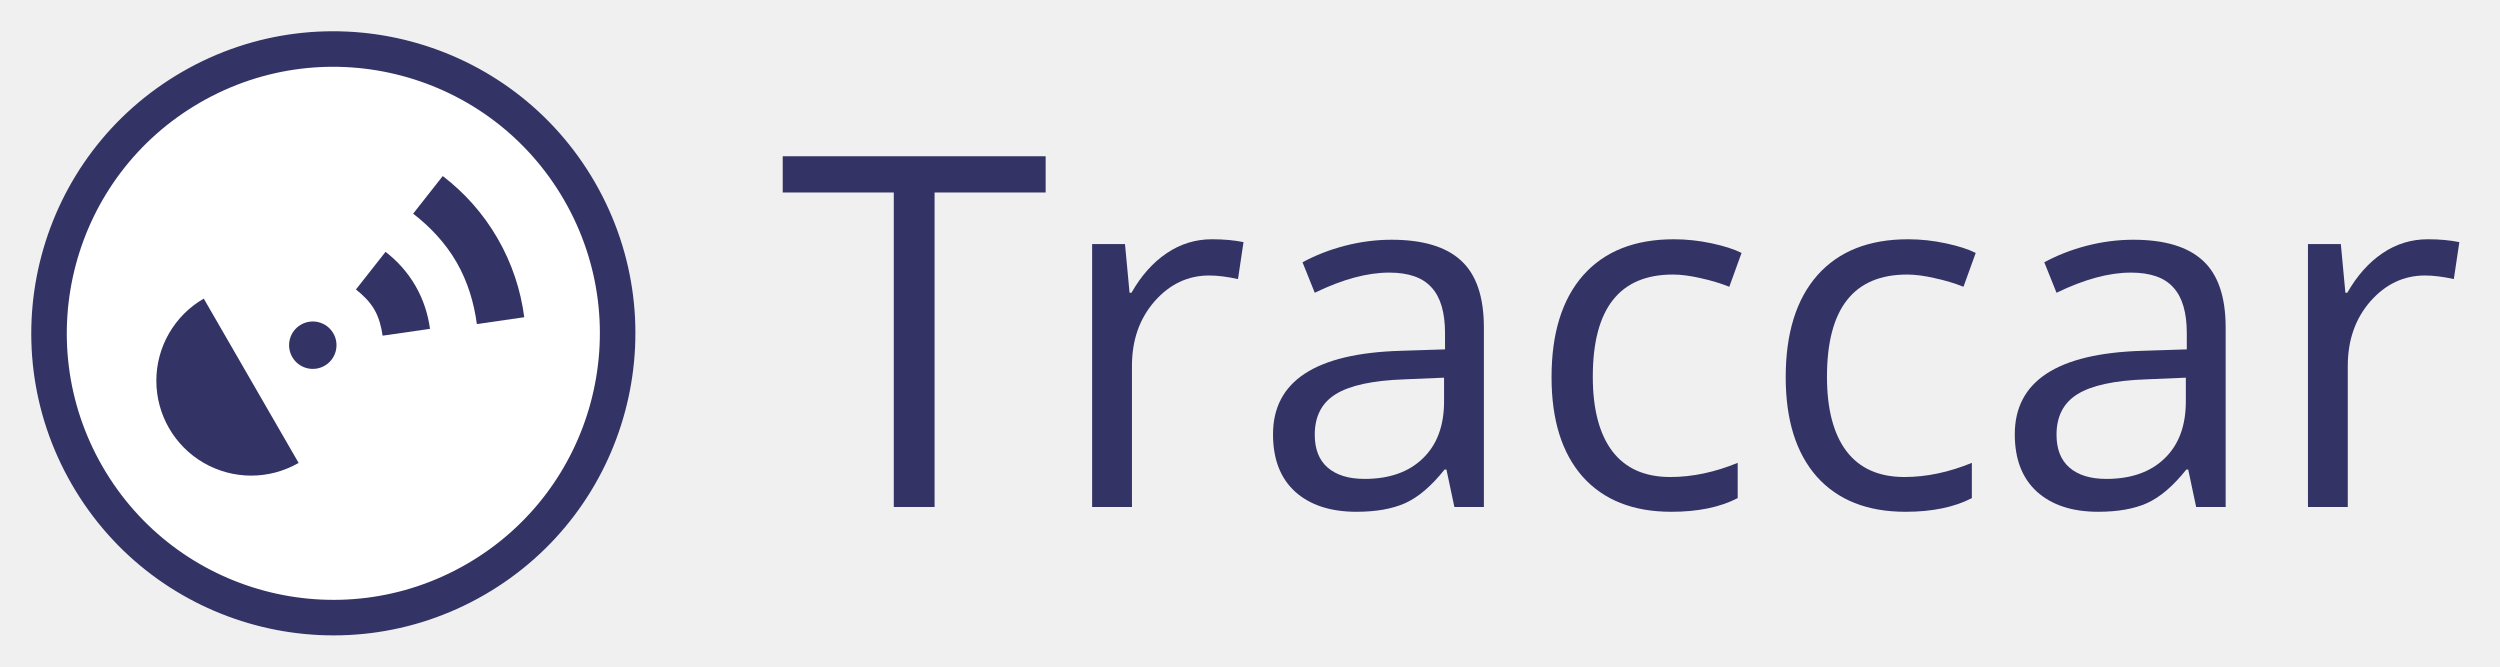
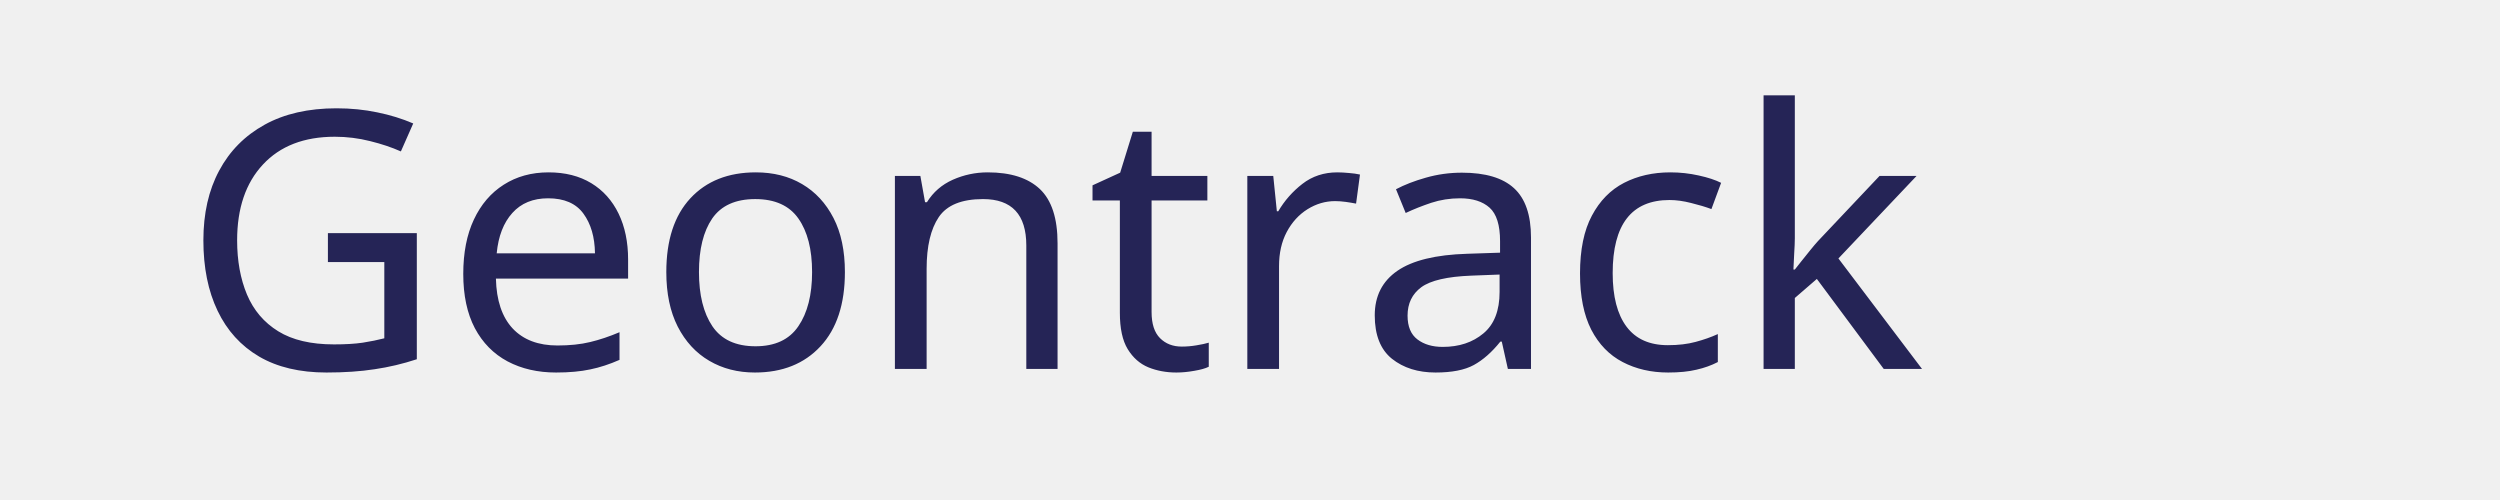
- <svg xmlns="http://www.w3.org/2000/svg" id="svg2985" height="64" viewBox="0 0 240 64" width="240" version="1.1">
-   <g id="layer1">
-     <rect id="rect3778" height="64" width="236.1" y="0" x="0" fill="none" />
-     <ellipse id="path3038" rx="28.995" ry="28.995" transform="rotate(-30)" cy="43.713" cx="11.713" stroke-width="10.699" fill="#fff" />
-     <g fill="#336">
-       <circle id="path2993" stroke-width="1.326" transform="rotate(-30)" cy="43.713" cx="9.436" r="2.276" />
-       <path id="path3004" d="m37.012 24.177-2.843 3.613c0.663 0.522 1.325 1.158 1.773 1.933 0.448 0.776 0.667 1.667 0.788 2.502l4.55-0.656c-0.193-1.42-0.633-2.804-1.394-4.123s-1.74-2.391-2.874-3.27z" stroke-width="1.01" />
-       <path id="path3014" d="m42.504 16.9-2.843 3.613c1.607 1.236 3.091 2.793 4.168 4.658s1.683 3.929 1.95 5.939l4.55-0.656c-0.34-2.595-1.167-5.151-2.557-7.559-1.39-2.408-3.19-4.402-5.268-5.994z" stroke-width="1.01" />
-       <path id="path3036" d="m2.607 52.819a9.106 9.106 0 0 1 -7.886 -4.553 9.106 9.106 0 0 1 0 -9.106 9.106 9.106 0 0 1 7.886 -4.553l-2e-7 9.106z" transform="rotate(-30)" stroke-width="3.62" />
-       <path id="path3038-8" d="m17.502 6.889c-13.868 8.007-18.619 25.74-10.612 39.608 8.006 13.868 25.739 18.619 39.608 10.613 13.868-8.007 18.619-25.74 10.613-39.609-8.007-13.868-25.74-18.619-39.609-10.612zm1.706 2.954c12.237-7.065 27.884-2.872 34.948 9.364 7.065 12.237 2.873 27.884-9.364 34.948-12.237 7.065-27.884 2.873-34.948-9.364-7.065-12.237-2.873-27.884 9.364-34.948z" stroke-width="1.01" />
-       <g id="text3003" aria-label="Traccar">
-         <path id="path4172" d="m89.719 48.671h-3.915v-30.192h-10.663v-3.478h25.241v3.478h-10.663v30.192z" />
-         <path id="path4174" d="m116.36 22.969q1.681 0 3.017 0.276l-0.53 3.547q-1.566-0.345-2.764-0.345-3.063 0-5.251 2.487-2.165 2.487-2.165 6.195v13.541h-3.823v-25.241h3.155l0.438 4.675h0.184q1.405-2.464 3.385-3.8t4.353-1.336z" />
-         <path id="path4176" d="m139.62 48.671-0.76-3.593h-0.184q-1.888 2.372-3.777 3.224-1.865 0.829-4.675 0.829-3.754 0-5.896-1.935-2.119-1.935-2.119-5.504 0-7.646 12.229-8.014l4.284-0.138v-1.566q0-2.971-1.29-4.376-1.267-1.428-4.076-1.428-3.155 0-7.139 1.935l-1.175-2.925q1.865-1.013 4.076-1.589 2.234-0.576 4.468-0.576 4.514 0 6.679 2.004 2.188 2.004 2.188 6.425v17.226h-2.833zm-8.636-2.695q3.57 0 5.596-1.958 2.05-1.958 2.05-5.481v-2.28l-3.823 0.161q-4.56 0.161-6.587 1.428-2.004 1.244-2.004 3.892 0 2.073 1.244 3.155 1.267 1.082 3.524 1.082z" />
-         <path id="path4178" d="m160.44 49.131q-5.481 0-8.498-3.362-2.994-3.385-2.994-9.557 0-6.333 3.04-9.788 3.063-3.454 8.705-3.454 1.819 0 3.639 0.392t2.856 0.921l-1.175 3.247q-1.267-0.507-2.764-0.829-1.497-0.345-2.648-0.345-7.692 0-7.692 9.811 0 4.652 1.865 7.139 1.888 2.487 5.573 2.487 3.155 0 6.471-1.359v3.385q-2.533 1.313-6.379 1.313z" />
-         <path id="path4180" d="m182.92 49.131q-5.481 0-8.498-3.362-2.994-3.385-2.994-9.557 0-6.333 3.04-9.788 3.063-3.454 8.705-3.454 1.819 0 3.639 0.392t2.856 0.921l-1.175 3.247q-1.267-0.507-2.764-0.829-1.497-0.345-2.648-0.345-7.692 0-7.692 9.811 0 4.652 1.865 7.139 1.888 2.487 5.573 2.487 3.155 0 6.471-1.359v3.385q-2.533 1.313-6.379 1.313z" />
-         <path id="path4182" d="m210.83 48.671-0.76-3.593h-0.184q-1.888 2.372-3.777 3.224-1.865 0.829-4.675 0.829-3.754 0-5.896-1.935-2.119-1.935-2.119-5.504 0-7.646 12.229-8.014l4.284-0.138v-1.566q0-2.971-1.29-4.376-1.267-1.428-4.076-1.428-3.155 0-7.139 1.935l-1.175-2.925q1.865-1.013 4.076-1.589 2.234-0.576 4.468-0.576 4.514 0 6.679 2.004 2.188 2.004 2.188 6.425v17.226h-2.833zm-8.636-2.695q3.57 0 5.596-1.958 2.05-1.958 2.05-5.481v-2.28l-3.823 0.161q-4.56 0.161-6.587 1.428-2.004 1.244-2.004 3.892 0 2.073 1.244 3.155 1.267 1.082 3.523 1.082z" />
-         <path id="path4184" d="m233.08 22.969q1.681 0 3.017 0.276l-0.53 3.547q-1.566-0.345-2.764-0.345-3.063 0-5.251 2.487-2.165 2.487-2.165 6.195v13.541h-3.823v-25.241h3.155l0.438 4.675h0.184q1.405-2.464 3.385-3.8t4.353-1.336z" />
-       </g>
-     </g>
-   </g>
+ <svg xmlns="http://www.w3.org/2000/svg" version="1.1" id="Calque_1" x="0px" y="0px" width="250px" height="50px" viewBox="0 0 250 50" enable-background="new 0 0 250 50" xml:space="preserve">
+   <font horiz-adv-x="1000">
+     <font-face font-family="Orbitron-Bold" units-per-em="1000" underline-position="-75" underline-thickness="50" />
+     <missing-glyph horiz-adv-x="0" />
+     <glyph unicode="G" horiz-adv-x="830" d="M776,581l0,-56l-133,0l0,56C643,586 641,588 636,588l-441,0C190,588 188,586 188,581l0,-442C188,134 190,132 195,132l441,0C641,132 643,134 643,139l0,136l-163,0l0,132l296,0l0,-268C776,100 762,68 735,41C708,14 675,0 636,0l-441,0C156,0 124,14 97,41C70,68 56,100 56,139l0,442C56,620 70,653 97,680C124,707 156,720 195,720l441,0C675,720 708,707 735,680C762,653 776,620 776,581z" />
+     <glyph unicode="a" horiz-adv-x="694" d="M503,580C541,580 574,567 601,540C628,513 641,480 641,442l0,-442l-451,0C152,0 120,14 93,41C66,68 52,100 52,138l0,218l458,0l0,86C510,447 508,449 503,449l-451,0l0,131M510,131l0,93l-327,0l0,-86C183,133 185,131 190,131z" />
+     <glyph unicode="c" horiz-adv-x="695" d="M189,131l451,0l0,-131l-451,0C151,0 119,14 92,41C65,68 51,100 51,138l0,304C51,480 65,513 92,540C119,567 151,580 189,580l449,0l0,-131l-449,0C184,449 182,447 182,442l0,-304C182,133 184,131 189,131z" />
+     <glyph unicode="e" horiz-adv-x="692" d="M502,580C540,580 573,567 600,540C627,513 640,480 640,442l0,-218l-458,0l0,-86C182,133 184,131 189,131l451,0l0,-131l-451,0C151,0 119,14 92,41C65,68 51,100 51,138l0,304C51,480 65,513 92,540C119,567 151,580 189,580M182,356l327,0l0,86C509,447 507,449 502,449l-313,0C184,449 182,447 182,442z" />
+     <glyph unicode="k" horiz-adv-x="646" d="M495,580l141,0l0,-34l-232,-256l232,-256l0,-34l-141,0l-207,224l-103,0l0,-224l-131,0l0,770l131,0l0,-414l103,0z" />
+     <glyph unicode="n" horiz-adv-x="696" d="M505,580C543,580 576,567 603,540C630,513 643,480 643,442l0,-442l-131,0l0,442C512,447 510,449 505,449l-313,0C187,449 185,447 185,442l0,-442l-131,0l0,580z" />
+     <glyph unicode="o" horiz-adv-x="692" d="M189,580l313,0C540,580 573,567 600,540C627,513 640,480 640,442l0,-304C640,100 627,68 600,41C573,14 540,0 502,0l-313,0C151,0 119,14 92,41C65,68 51,100 51,138l0,304C51,480 65,513 92,540C119,567 151,580 189,580M502,449l-313,0C184,449 182,447 182,442l0,-304C182,133 184,131 189,131l313,0C507,131 509,133 509,138l0,304C509,447 507,449 502,449z" />
+     <glyph unicode="r" horiz-adv-x="528" d="M190,580l322,0l0,-131l-322,0C185,449 183,447 183,442l0,-442l-131,0l0,442C52,480 66,513 93,540C120,567 152,580 190,580z" />
+     <glyph unicode="t" horiz-adv-x="437" d="M410,449l-226,0l0,-311C184,133 186,131 191,131l219,0l0,-131l-219,0C152,0 120,14 93,41C66,68 53,100 53,138l0,632l131,0l0,-190l226,0z" />
+   </font>
+   <text transform="matrix(1 0 0 1 18.1348 36.8926)" fill="#252456" font-family="'Orbitron-Bold'" font-size="36">Geontrack</text>
</svg>
